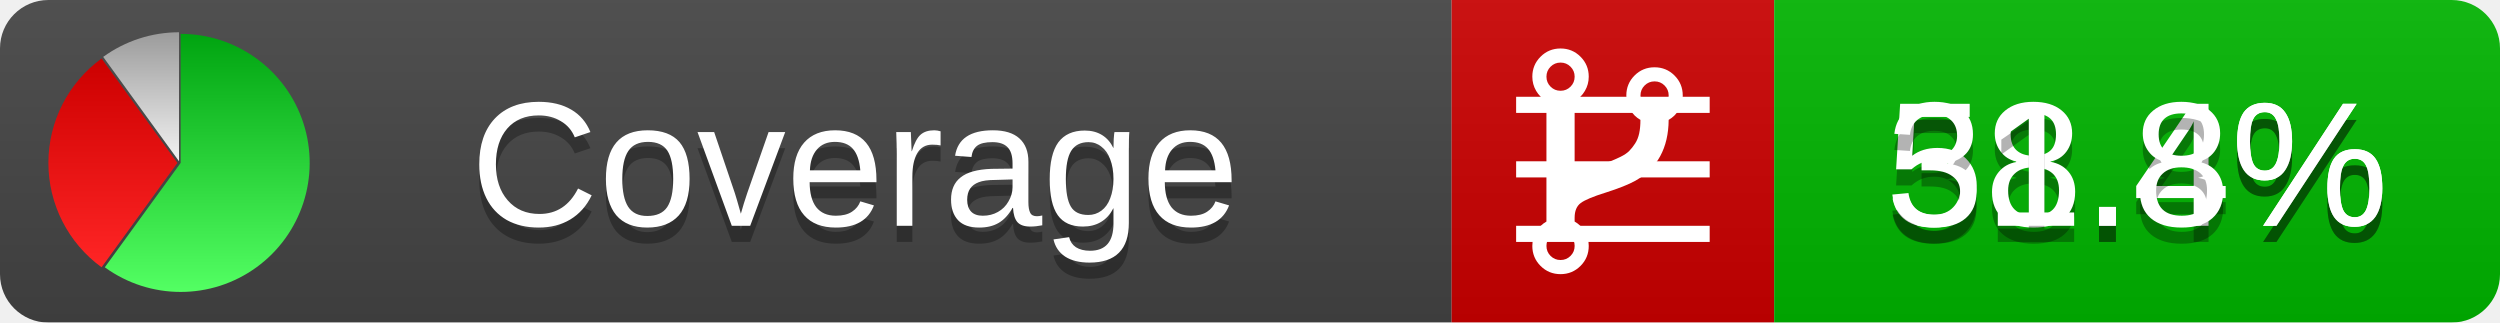
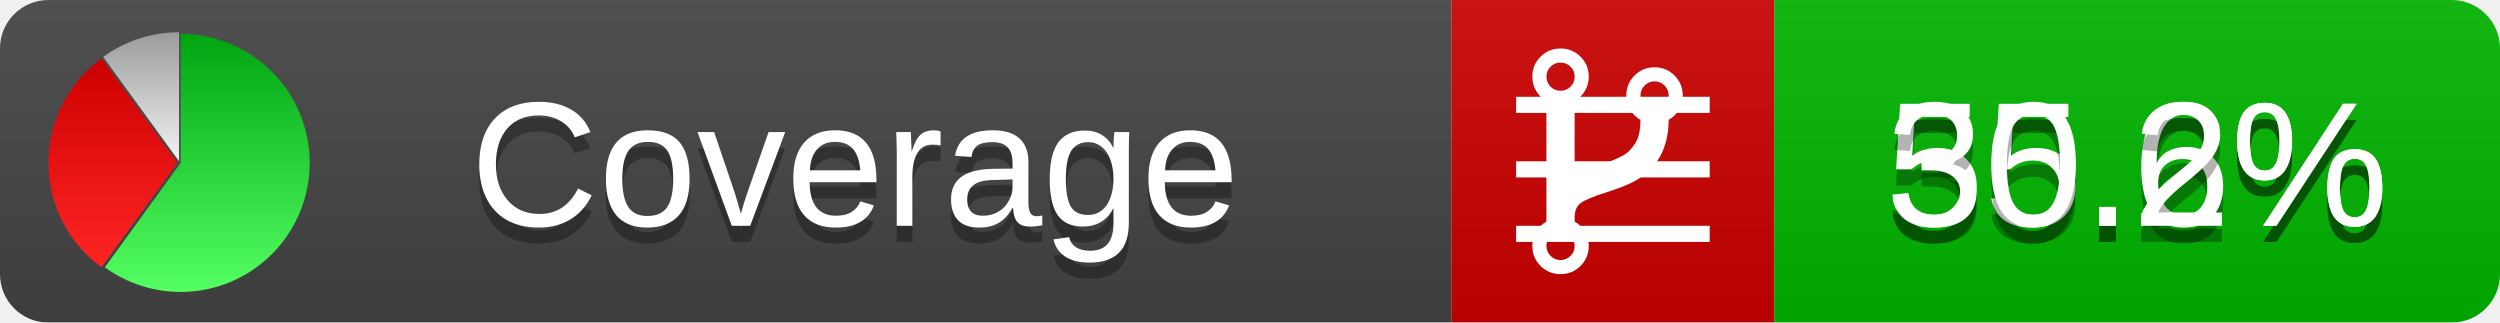
<svg xmlns="http://www.w3.org/2000/svg" xmlns:xlink="http://www.w3.org/1999/xlink" width="155" height="20">
  <style type="text/css">
          
            @keyframes fadeout {
              0 % { visibility: visible; opacity: 1; }
              40% { visibility: visible; opacity: 1; }
              50% { visibility: hidden; opacity: 0; }
              90% { visibility: hidden; opacity: 0; }
              100% { visibility: visible; opacity: 1; }
            }
            @keyframes fadein {
              0% { visibility: hidden; opacity: 0; }
              40% { visibility: hidden; opacity: 0; }
              50% { visibility: visible; opacity: 1; }
              90% { visibility: visible; opacity: 1; }
              100% { visibility: hidden; opacity: 0; }
            }
            .linecoverage {
                animation-duration: 10s;
                animation-name: fadeout;
                animation-iteration-count: infinite;
            }
            .branchcoverage {
                animation-duration: 10s;
                animation-name: fadein;
                animation-iteration-count: infinite;
            }
          
    </style>
  <defs>
    <linearGradient id="gradient" x2="0" y2="100%">
      <stop offset="0" stop-color="#bbb" stop-opacity=".1" />
      <stop offset="1" stop-opacity=".1" />
    </linearGradient>
    <linearGradient id="green" x2="0" y2="100%">
      <stop offset="0" stop-color="#00A410" />
      <stop offset="1" stop-color="#53FF63" />
    </linearGradient>
    <linearGradient id="red" x2="0" y2="100%">
      <stop offset="0" stop-color="#C00" />
      <stop offset="1" stop-color="#FF2525" />
    </linearGradient>
    <linearGradient id="gray" x2="0" y2="100%">
      <stop offset="0" stop-color="#9B9B9B" />
      <stop offset="1" stop-color="#F3F3F3" />
    </linearGradient>
    <mask id="mask">
      <rect width="155" height="20" rx="3" fill="#fff" />
    </mask>
    <g id="icon">
      <path style="fill:url(#green);" d="M205,202.5 l0,-200 a200,200 0 1,1 -117.558,361.803 z" />
      <path style="fill:url(#red);" d="M200,202.5 l-117.558,161.803 a200,200 0 0,1 0,-323.607 z" />
      <path style="fill:url(#gray);" d="M202.5,200 l-117.558,-161.803 a200,200 0 0,1 117.558,-38.196 z" />
    </g>
  </defs>
  <g mask="url(#mask)">
    <rect x="0" y="0" width="90" height="20" fill="#444" />
    <rect x="90" y="0" width="20" height="20" fill="#c00" />
    <rect x="110" y="0" width="45" height="20" fill="#00B600" />
    <rect x="0" y="0" width="155" height="20" fill="url(#gradient)" />
  </g>
  <g>
    <path class="linecoverage" stroke="#fff" d="M94 6.5 h12 M94 10.5 h12 M94 14.5 h12" />
    <path class="branchcoverage" fill="#fff" d="m 97.628,15.247 q 0,-0.364 -0.255,-0.619 -0.255,-0.255 -0.619,-0.255 -0.364,0 -0.619,0.255 -0.255,0.255 -0.255,0.619 0,0.364 0.255,0.619 0.255,0.255 0.619,0.255 0.364,0 0.619,-0.255 0.255,-0.255 0.255,-0.619 z m 0,-10.493 q 0,-0.364 -0.255,-0.619 -0.255,-0.255 -0.619,-0.255 -0.364,0 -0.619,0.255 -0.255,0.255 -0.255,0.619 0,0.364 0.255,0.619 0.255,0.255 0.619,0.255 0.364,0 0.619,-0.255 0.255,-0.255 0.255,-0.619 z m 5.83,1.166 q 0,-0.364 -0.255,-0.619 -0.255,-0.255 -0.619,-0.255 -0.364,0 -0.619,0.255 -0.255,0.255 -0.255,0.619 0,0.364 0.255,0.619 0.255,0.255 0.619,0.255 0.364,0 0.619,-0.255 0.255,-0.255 0.255,-0.619 z m 0.874,0 q 0,0.474 -0.237,0.879 -0.237,0.405 -0.638,0.633 -0.018,2.614 -2.059,3.771 -0.619,0.346 -1.849,0.738 -1.166,0.364 -1.544,0.647 -0.378,0.282 -0.378,0.911 l 0,0.237 q 0.401,0.228 0.638,0.633 0.237,0.405 0.237,0.879 0,0.729 -0.51,1.239 -0.51,0.51 -1.239,0.51 -0.729,0 -1.239,-0.51 -0.51,-0.51 -0.51,-1.239 0,-0.474 0.237,-0.879 0.237,-0.405 0.638,-0.633 l 0,-7.469 q -0.401,-0.228 -0.638,-0.633 -0.237,-0.405 -0.237,-0.879 0,-0.729 0.51,-1.239 0.51,-0.51 1.239,-0.51 0.729,0 1.239,0.51 0.51,0.51 0.51,1.239 0,0.474 -0.237,0.879 -0.237,0.405 -0.638,0.633 l 0,4.527 q 0.492,-0.237 1.403,-0.519 0.501,-0.155 0.797,-0.269 0.296,-0.114 0.642,-0.282 0.346,-0.169 0.537,-0.36 0.191,-0.191 0.369,-0.465 0.178,-0.273 0.255,-0.633 0.077,-0.36 0.077,-0.833 -0.401,-0.228 -0.638,-0.633 -0.237,-0.405 -0.237,-0.879 0,-0.729 0.51,-1.239 0.51,-0.51 1.239,-0.51 0.729,0 1.239,0.51 0.51,0.51 0.51,1.239 z" />
  </g>
  <g fill="#fff" text-anchor="middle" font-family="Verdana,Arial,Geneva,sans-serif" font-size="11">
    <a xlink:href="https://github.com/danielpalme/ReportGenerator" target="_top">
      <use xlink:href="#icon" transform="translate(3,2) scale(.04)" />
    </a>
    <text x="53" y="15" fill="#010101" fill-opacity=".3">Coverage</text>
    <text x="53" y="14" fill="#fff">Coverage</text>
-     <text class="linecoverage" x="132.5" y="15" fill="#010101" fill-opacity=".3">58.4%</text>
-     <text class="linecoverage" x="132.5" y="14">58.4%</text>
-     <text class="branchcoverage" x="132.5" y="15" fill="#010101" fill-opacity=".3">31.8%</text>
-     <text class="branchcoverage" x="132.5" y="14">31.8%</text>
+     <text class="linecoverage" x="132.5" y="15" fill="#010101" fill-opacity=".3">55.6%</text>
+     <text class="linecoverage" x="132.5" y="14">55.6%</text>
+     <text class="branchcoverage" x="132.5" y="15" fill="#010101" fill-opacity=".3">30.2%</text>
+     <text class="branchcoverage" x="132.5" y="14">30.2%</text>
  </g>
  <g>
    <rect class="linecoverage" x="90" y="0" width="65" height="20" fill-opacity="0" />
    <rect class="branchcoverage" x="90" y="0" width="65" height="20" fill-opacity="0" />
  </g>
</svg>
